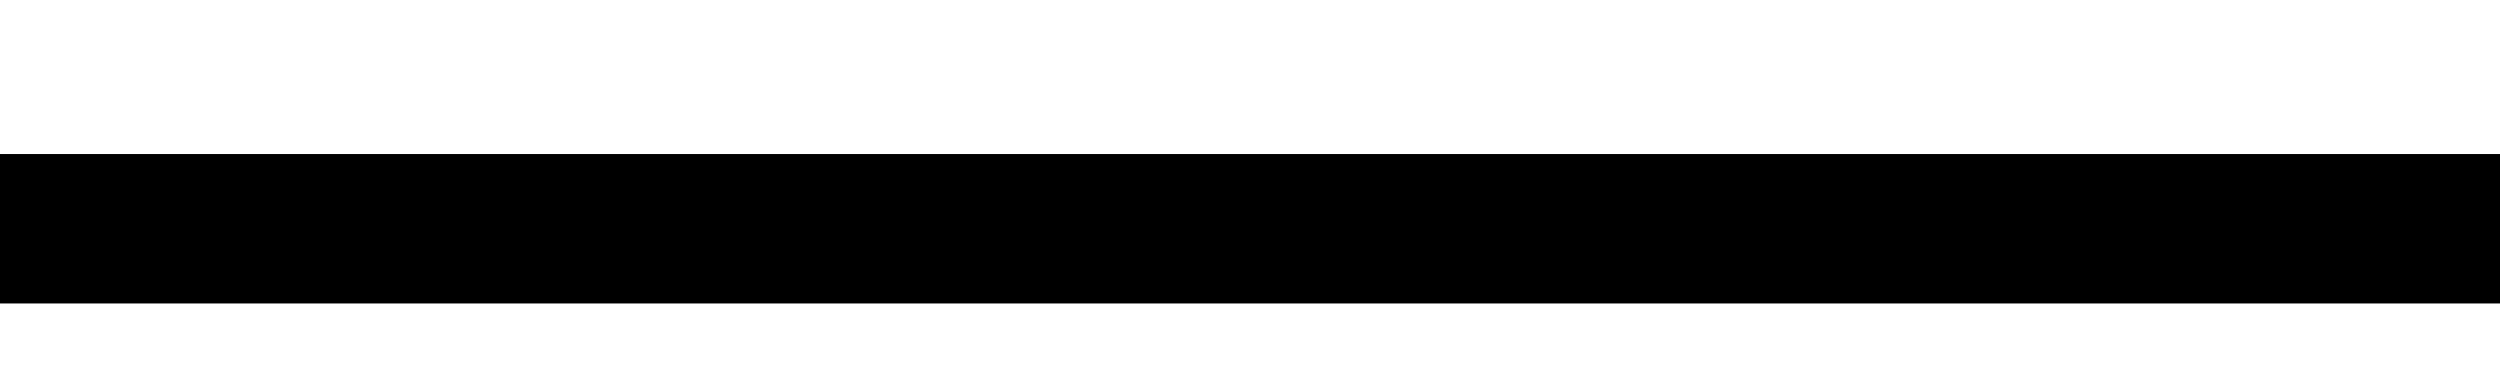
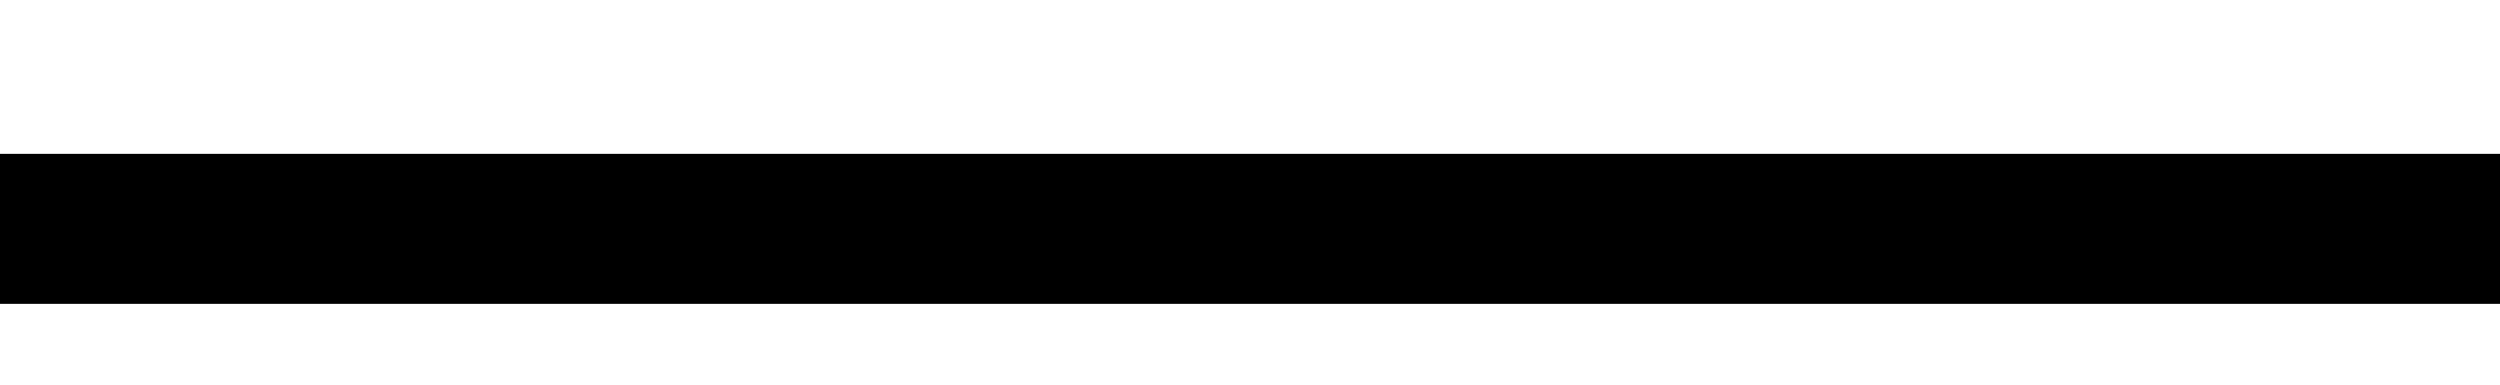
- <svg xmlns="http://www.w3.org/2000/svg" width="13" height="2" viewBox="0 0 13 2" fill="none">
-   <path d="M0 0.801L0 1.578L13 1.578V0.801L0 0.801Z" fill="black" />
+ <svg xmlns="http://www.w3.org/2000/svg" width="13" height="2" fill="none">
+   <path d="M0 .8v.78h13V.8H0Z" fill="#000" />
</svg>
